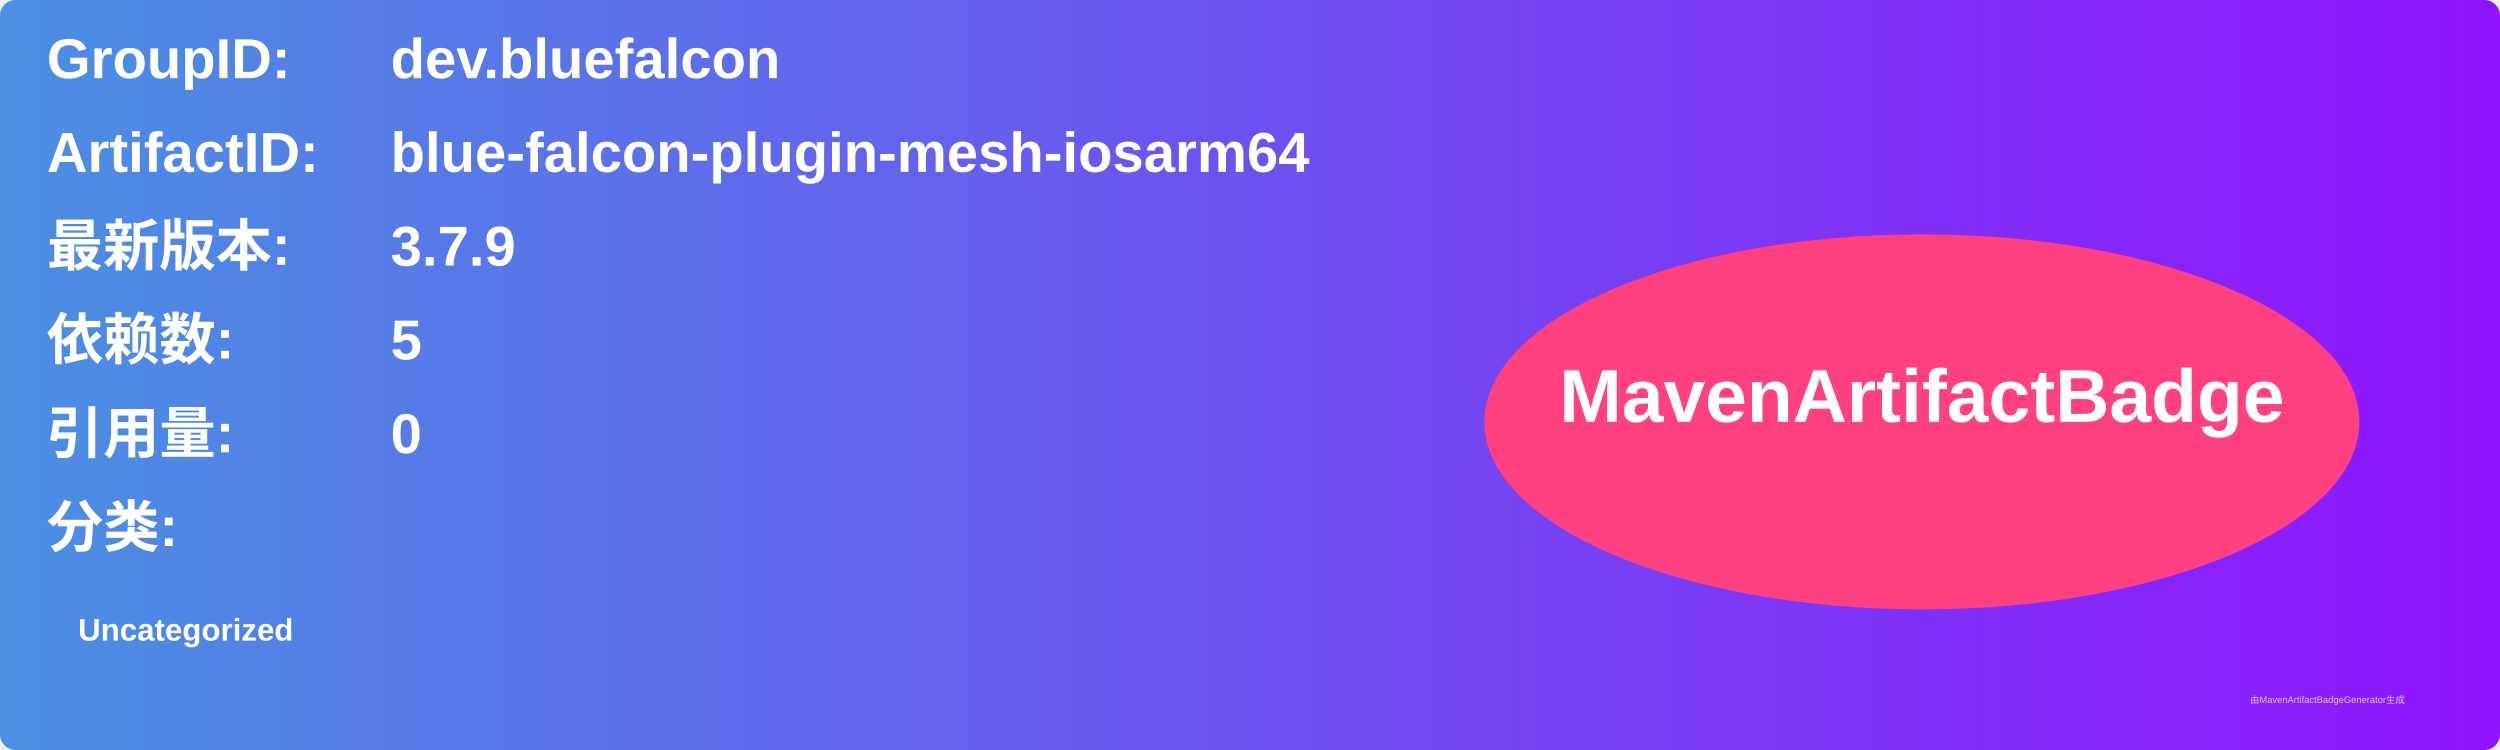
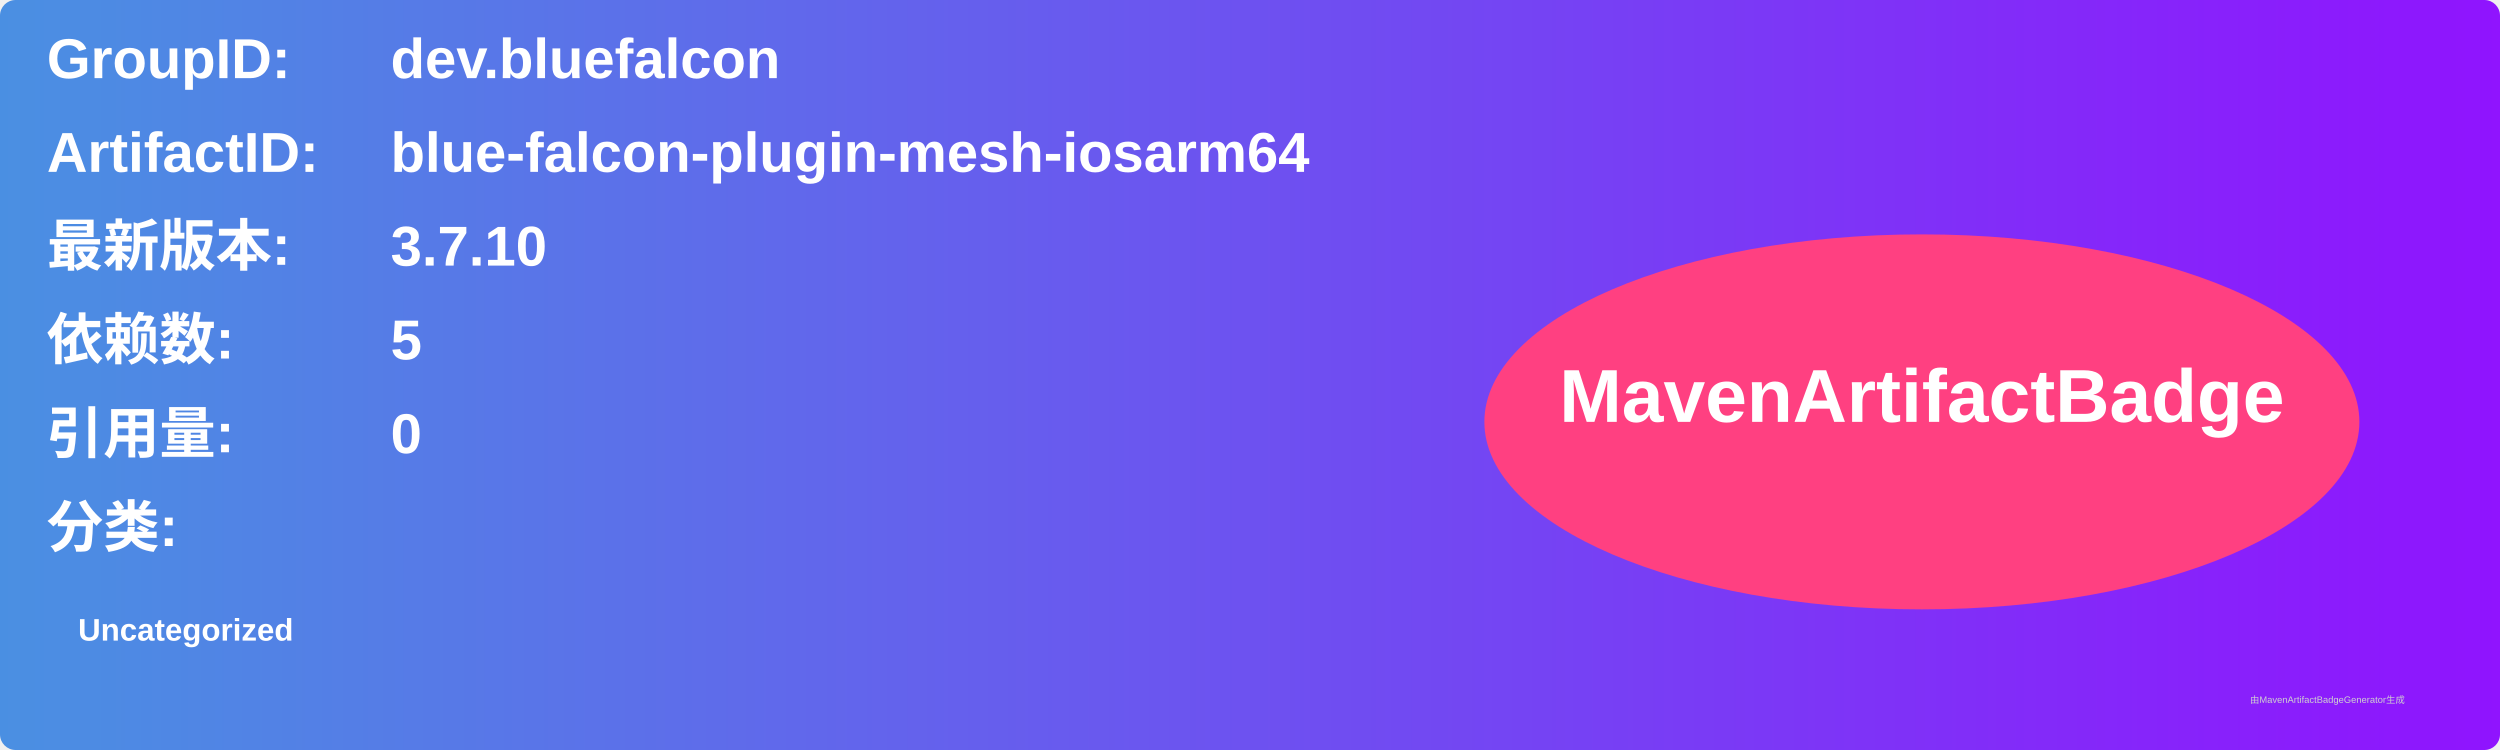
<svg xmlns="http://www.w3.org/2000/svg" width="800" height="240" viewBox="0 0 800 240">
  <linearGradient id="grad" x1="0%" y1="0%" x2="100%" y2="0%">
    <stop offset="0%" stop-color="#4a90e2" />
    <stop offset="100%" stop-color="#9013fe" />
  </linearGradient>
  <rect width="100%" height="100%" rx="5" ry="5" fill="url(#grad)" />
  <g transform="translate(15, 15)">
    <text x="0" y="10" font-family="Arial" font-size="18" fill="white" font-weight="bold" width="260">GroupID:</text>
    <text x="110" y="10" font-family="Arial" font-size="18" fill="white" font-weight="bold" width="460">dev.bluefalcon</text>
    <text x="0" y="40" font-family="Arial" font-size="18" fill="white" font-weight="bold" width="260">ArtifactID:</text>
    <text x="110" y="40" font-family="Arial" font-size="18" fill="white" font-weight="bold" width="460">blue-falcon-plugin-mesh-iosarm64</text>
    <text x="0" y="70" font-family="Arial" font-size="18" fill="white" font-weight="bold">最新版本:</text>
    <text x="110" y="70" font-family="Arial" font-size="18" fill="white" font-weight="bold">
-       <tspan font-weight="bold">3.7.9</tspan>
+       <tspan font-weight="bold">3.7.10</tspan>
    </text>
    <text x="0" y="100" font-family="Arial" font-size="18" fill="white" font-weight="bold">依赖数: </text>
    <text x="110" y="100" font-family="Arial" font-size="18" fill="white">
      <tspan font-weight="bold">5</tspan>
    </text>
    <text x="0" y="130" font-family="Arial" font-size="18" fill="white" font-weight="bold">引用量: </text>
    <text x="110" y="130" font-family="Arial" font-size="18" fill="white">
      <tspan font-weight="bold">0</tspan>
    </text>
    <text x="0" y="160" font-family="Arial" font-size="18" fill="white" font-weight="bold">分类:</text>
    <text x="10" y="190" font-family="Arial" font-size="10" fill="white">
      <tspan font-weight="bold">Uncategorized</tspan>
    </text>
    <ellipse cx="600" cy="120" rx="140" ry="60" fill="#ff4081" />
    <text x="600" y="120" text-anchor="middle" font-family="Arial" font-size="24" fill="white" font-weight="bold">MavenArtifactBadge</text>
  </g>
  <text x="720" y="225" font-family="Arial" font-size="3" fill="#d0d0d0">由MavenArtifactBadgeGenerator生成</text>
</svg>
